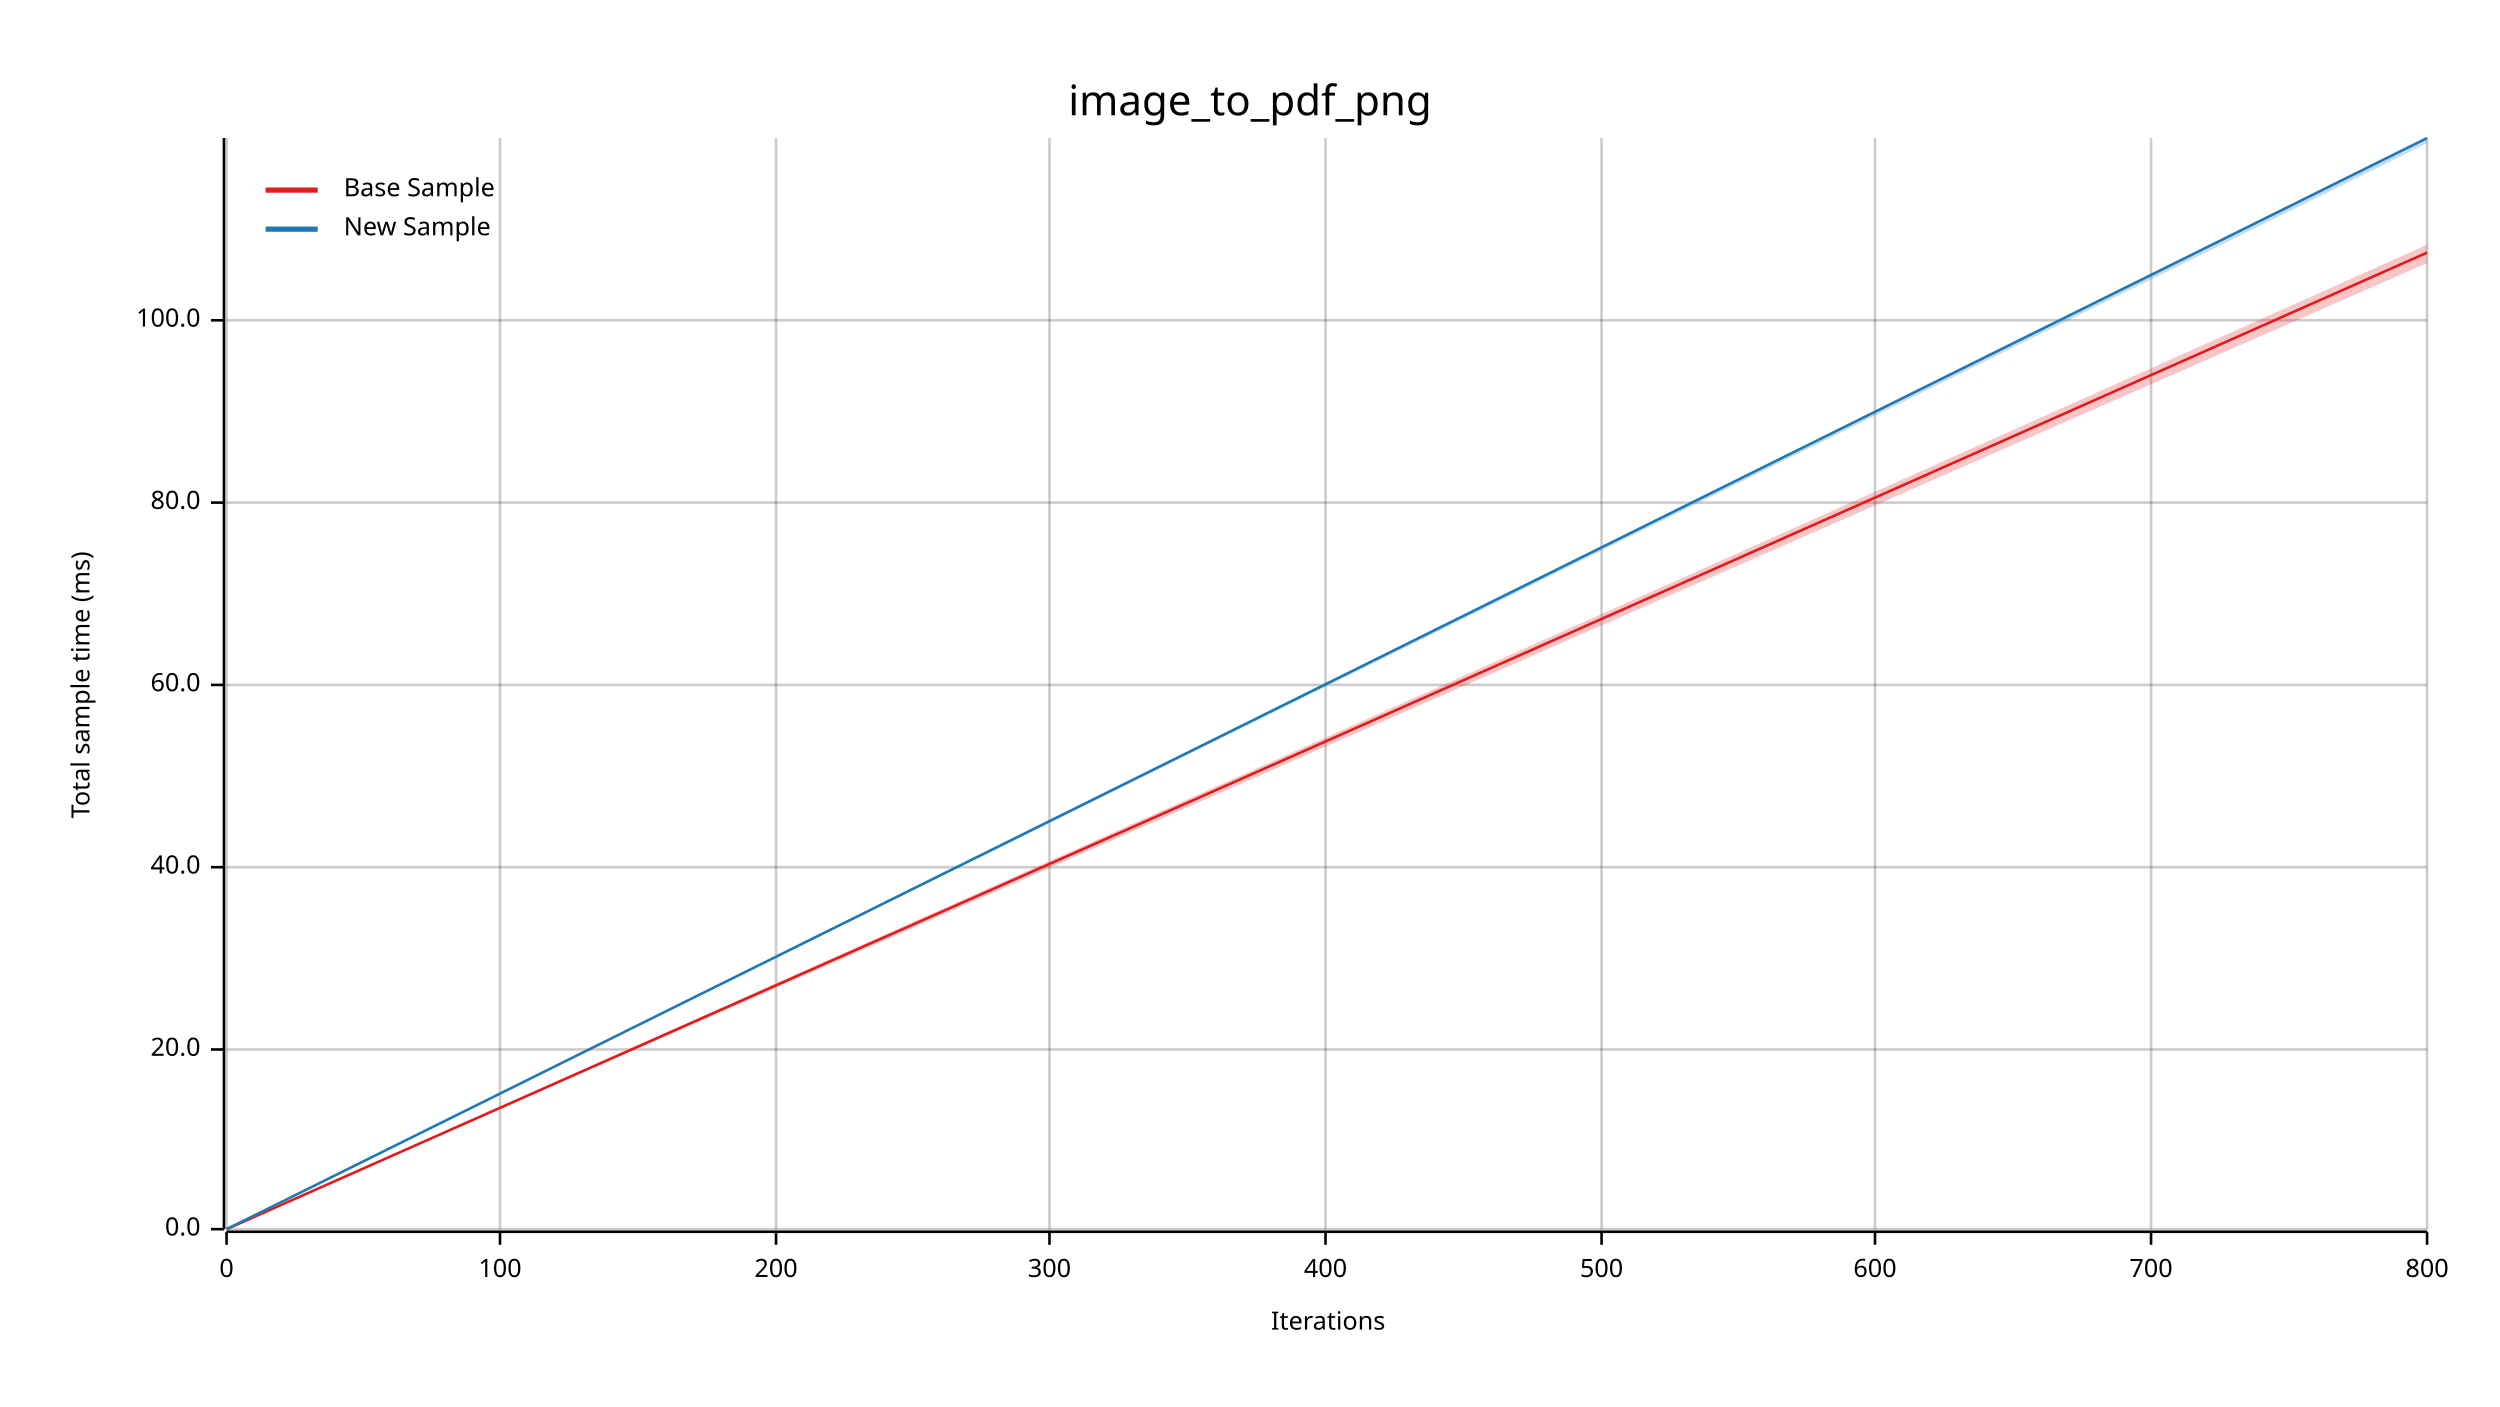
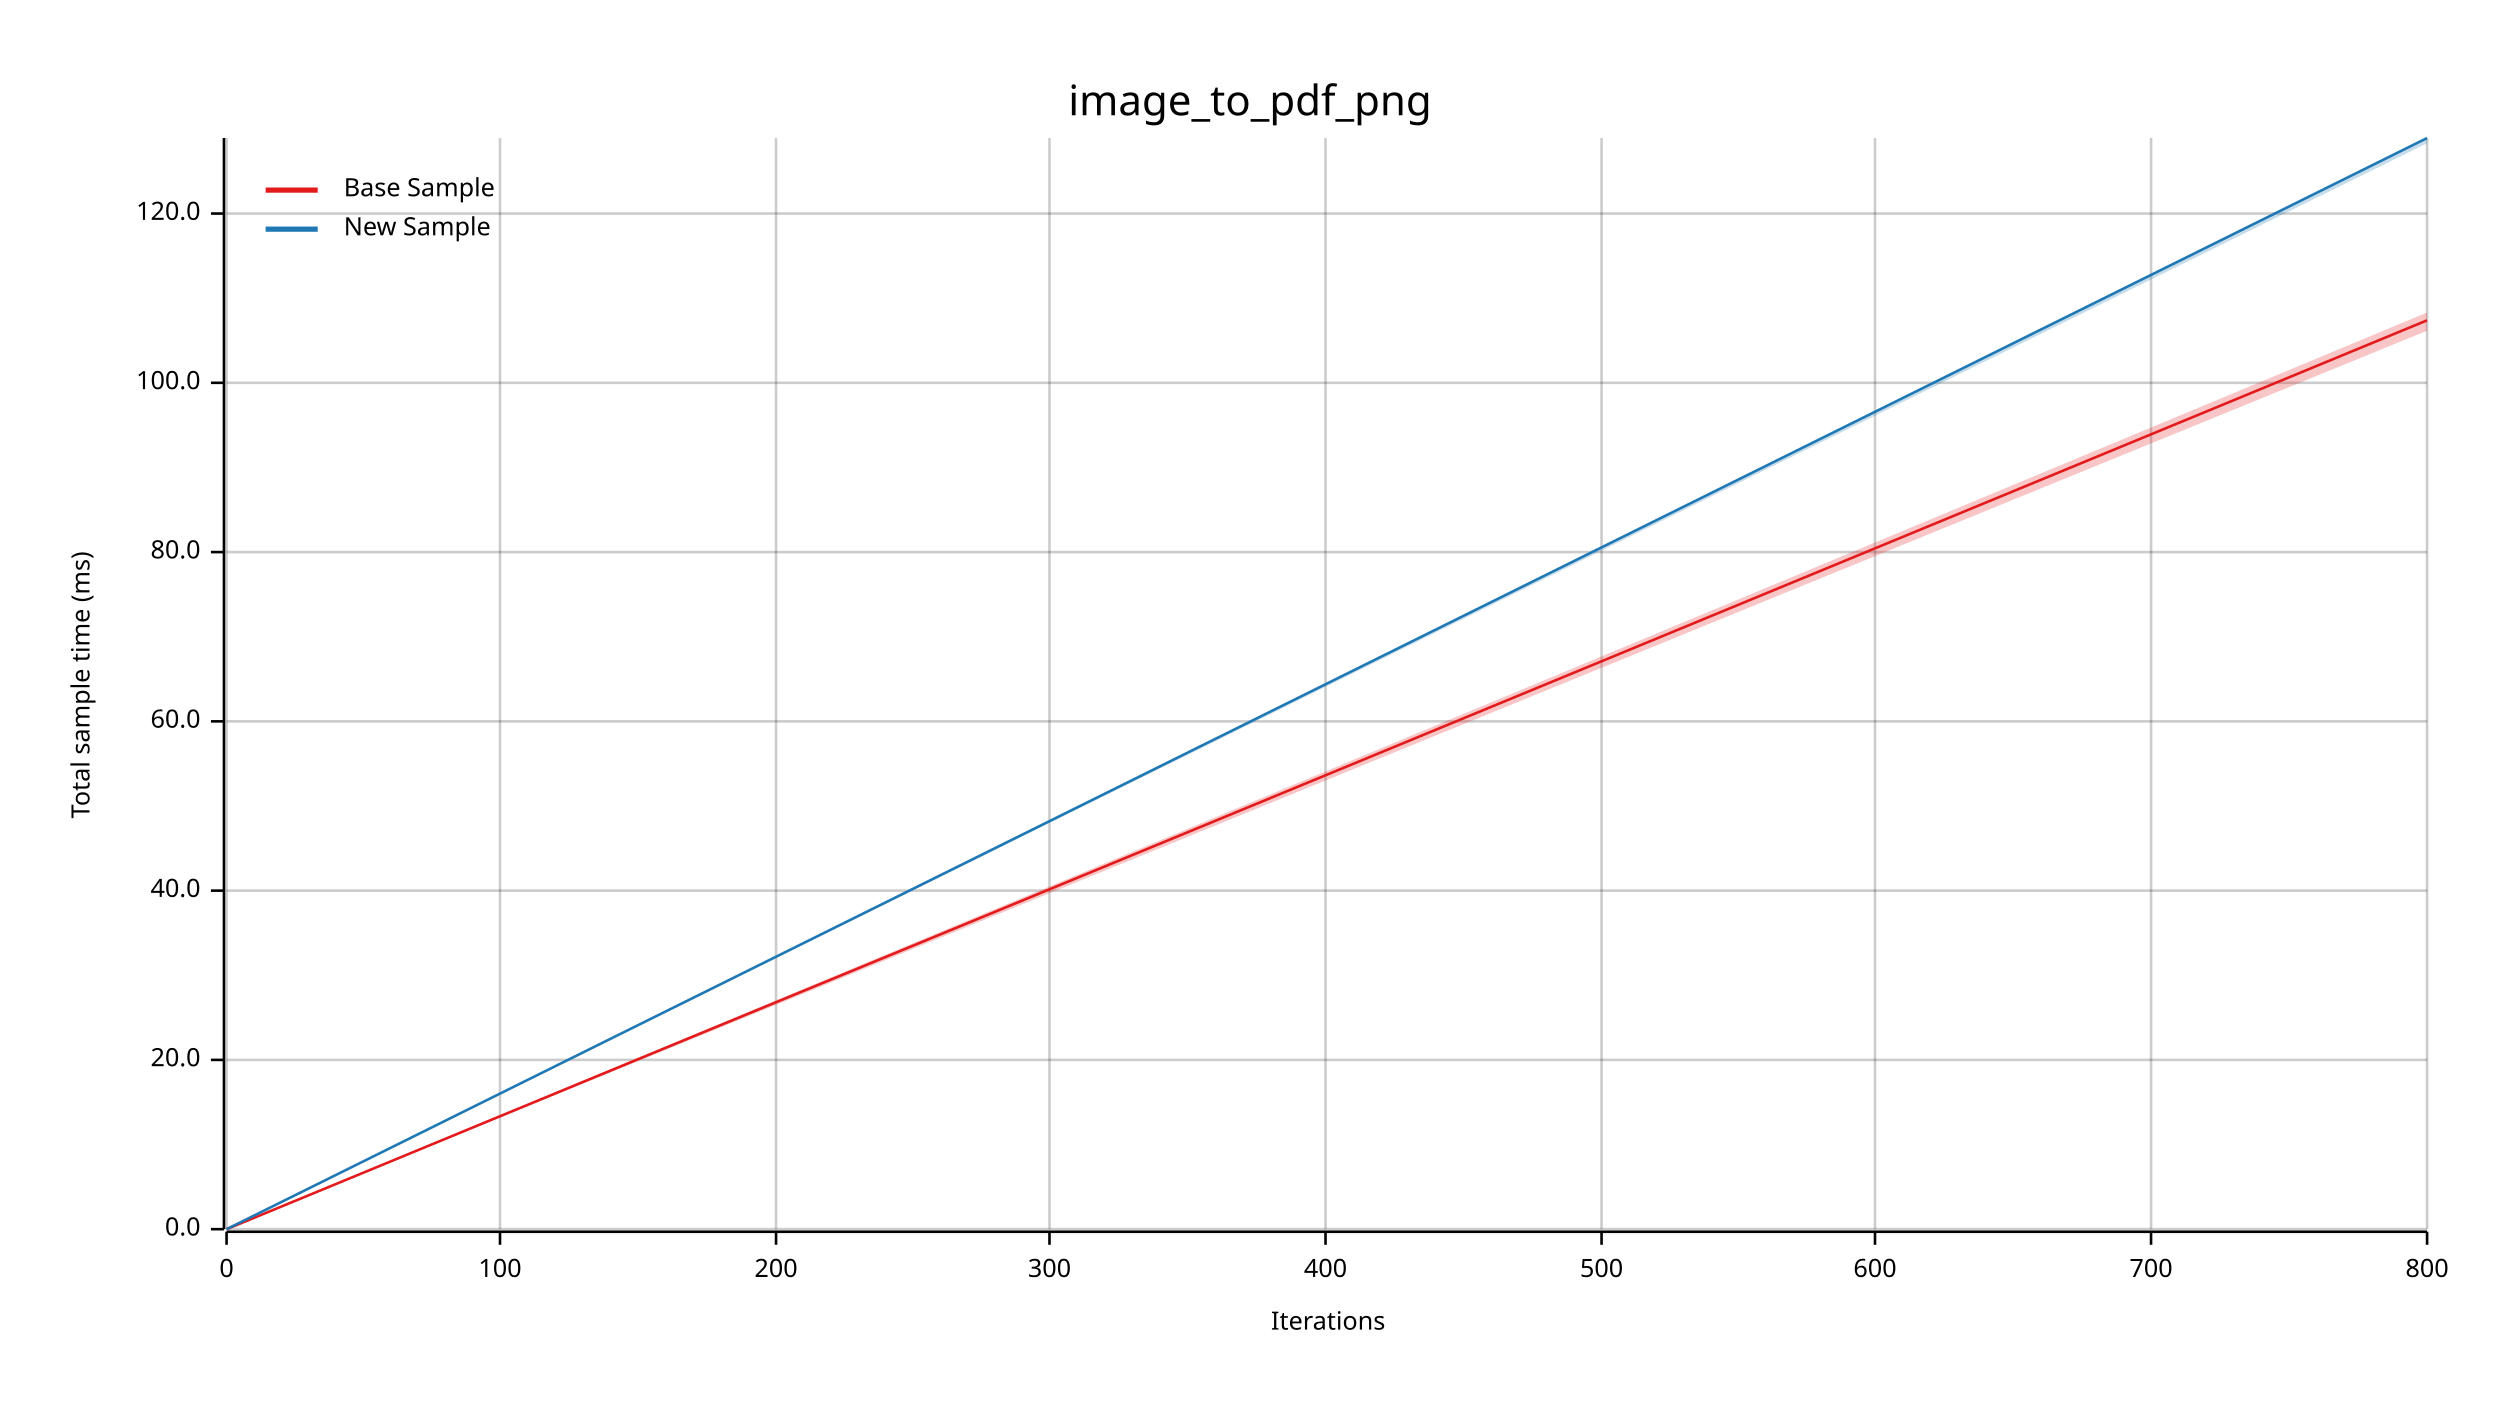
<svg xmlns="http://www.w3.org/2000/svg" width="960" height="540" viewBox="0 0 960 540">
  <text x="480" y="32" dy="0.76em" text-anchor="middle" font-family="sans-serif" font-size="16.129" opacity="1" fill="#000000">
image_to_pdf_png
</text>
  <text x="27" y="263" dy="0.76em" text-anchor="middle" font-family="sans-serif" font-size="9.677" opacity="1" fill="#000000" transform="rotate(270, 27, 263)">
Total sample time (ms)
</text>
  <text x="510" y="513" dy="-0.5ex" text-anchor="middle" font-family="sans-serif" font-size="9.677" opacity="1" fill="#000000">
Iterations
</text>
  <line opacity="0.2" stroke="#000000" stroke-width="1" x1="87" y1="472" x2="87" y2="53" />
  <line opacity="0.2" stroke="#000000" stroke-width="1" x1="192" y1="472" x2="192" y2="53" />
  <line opacity="0.2" stroke="#000000" stroke-width="1" x1="298" y1="472" x2="298" y2="53" />
  <line opacity="0.2" stroke="#000000" stroke-width="1" x1="403" y1="472" x2="403" y2="53" />
  <line opacity="0.2" stroke="#000000" stroke-width="1" x1="509" y1="472" x2="509" y2="53" />
  <line opacity="0.2" stroke="#000000" stroke-width="1" x1="615" y1="472" x2="615" y2="53" />
  <line opacity="0.2" stroke="#000000" stroke-width="1" x1="720" y1="472" x2="720" y2="53" />
  <line opacity="0.2" stroke="#000000" stroke-width="1" x1="826" y1="472" x2="826" y2="53" />
  <line opacity="0.2" stroke="#000000" stroke-width="1" x1="932" y1="472" x2="932" y2="53" />
  <line opacity="0.2" stroke="#000000" stroke-width="1" x1="87" y1="472" x2="932" y2="472" />
-   <line opacity="0.2" stroke="#000000" stroke-width="1" x1="87" y1="403" x2="932" y2="403" />
-   <line opacity="0.2" stroke="#000000" stroke-width="1" x1="87" y1="333" x2="932" y2="333" />
-   <line opacity="0.2" stroke="#000000" stroke-width="1" x1="87" y1="263" x2="932" y2="263" />
-   <line opacity="0.2" stroke="#000000" stroke-width="1" x1="87" y1="193" x2="932" y2="193" />
-   <line opacity="0.2" stroke="#000000" stroke-width="1" x1="87" y1="123" x2="932" y2="123" />
+   <line opacity="0.2" stroke="#000000" stroke-width="1" x1="87" y1="407" x2="932" y2="407" />
+   <line opacity="0.2" stroke="#000000" stroke-width="1" x1="87" y1="342" x2="932" y2="342" />
+   <line opacity="0.2" stroke="#000000" stroke-width="1" x1="87" y1="277" x2="932" y2="277" />
+   <line opacity="0.2" stroke="#000000" stroke-width="1" x1="87" y1="212" x2="932" y2="212" />
+   <line opacity="0.2" stroke="#000000" stroke-width="1" x1="87" y1="147" x2="932" y2="147" />
+   <line opacity="0.2" stroke="#000000" stroke-width="1" x1="87" y1="82" x2="932" y2="82" />
  <polyline fill="none" opacity="1" stroke="#000000" stroke-width="1" points="86,53 86,472 " />
  <text x="77" y="472" dy="0.5ex" text-anchor="end" font-family="sans-serif" font-size="9.677" opacity="1" fill="#000000">
0.0
</text>
  <polyline fill="none" opacity="1" stroke="#000000" stroke-width="1" points="81,472 86,472 " />
-   <text x="77" y="403" dy="0.5ex" text-anchor="end" font-family="sans-serif" font-size="9.677" opacity="1" fill="#000000">
+   <text x="77" y="407" dy="0.5ex" text-anchor="end" font-family="sans-serif" font-size="9.677" opacity="1" fill="#000000">
20.0
</text>
-   <polyline fill="none" opacity="1" stroke="#000000" stroke-width="1" points="81,403 86,403 " />
-   <text x="77" y="333" dy="0.5ex" text-anchor="end" font-family="sans-serif" font-size="9.677" opacity="1" fill="#000000">
+   <polyline fill="none" opacity="1" stroke="#000000" stroke-width="1" points="81,407 86,407 " />
+   <text x="77" y="342" dy="0.5ex" text-anchor="end" font-family="sans-serif" font-size="9.677" opacity="1" fill="#000000">
40.0
</text>
-   <polyline fill="none" opacity="1" stroke="#000000" stroke-width="1" points="81,333 86,333 " />
-   <text x="77" y="263" dy="0.5ex" text-anchor="end" font-family="sans-serif" font-size="9.677" opacity="1" fill="#000000">
+   <polyline fill="none" opacity="1" stroke="#000000" stroke-width="1" points="81,342 86,342 " />
+   <text x="77" y="277" dy="0.5ex" text-anchor="end" font-family="sans-serif" font-size="9.677" opacity="1" fill="#000000">
60.0
</text>
-   <polyline fill="none" opacity="1" stroke="#000000" stroke-width="1" points="81,263 86,263 " />
-   <text x="77" y="193" dy="0.5ex" text-anchor="end" font-family="sans-serif" font-size="9.677" opacity="1" fill="#000000">
+   <polyline fill="none" opacity="1" stroke="#000000" stroke-width="1" points="81,277 86,277 " />
+   <text x="77" y="212" dy="0.5ex" text-anchor="end" font-family="sans-serif" font-size="9.677" opacity="1" fill="#000000">
80.0
</text>
-   <polyline fill="none" opacity="1" stroke="#000000" stroke-width="1" points="81,193 86,193 " />
-   <text x="77" y="123" dy="0.5ex" text-anchor="end" font-family="sans-serif" font-size="9.677" opacity="1" fill="#000000">
+   <polyline fill="none" opacity="1" stroke="#000000" stroke-width="1" points="81,212 86,212 " />
+   <text x="77" y="147" dy="0.5ex" text-anchor="end" font-family="sans-serif" font-size="9.677" opacity="1" fill="#000000">
100.0
</text>
-   <polyline fill="none" opacity="1" stroke="#000000" stroke-width="1" points="81,123 86,123 " />
+   <polyline fill="none" opacity="1" stroke="#000000" stroke-width="1" points="81,147 86,147 " />
+   <text x="77" y="82" dy="0.5ex" text-anchor="end" font-family="sans-serif" font-size="9.677" opacity="1" fill="#000000">
+ 120.0
+ </text>
+   <polyline fill="none" opacity="1" stroke="#000000" stroke-width="1" points="81,82 86,82 " />
  <polyline fill="none" opacity="1" stroke="#000000" stroke-width="1" points="87,473 932,473 " />
  <text x="87" y="483" dy="0.76em" text-anchor="middle" font-family="sans-serif" font-size="9.677" opacity="1" fill="#000000">
0
</text>
  <polyline fill="none" opacity="1" stroke="#000000" stroke-width="1" points="87,473 87,478 " />
  <text x="192" y="483" dy="0.76em" text-anchor="middle" font-family="sans-serif" font-size="9.677" opacity="1" fill="#000000">
100
</text>
  <polyline fill="none" opacity="1" stroke="#000000" stroke-width="1" points="192,473 192,478 " />
  <text x="298" y="483" dy="0.76em" text-anchor="middle" font-family="sans-serif" font-size="9.677" opacity="1" fill="#000000">
200
</text>
  <polyline fill="none" opacity="1" stroke="#000000" stroke-width="1" points="298,473 298,478 " />
  <text x="403" y="483" dy="0.76em" text-anchor="middle" font-family="sans-serif" font-size="9.677" opacity="1" fill="#000000">
300
</text>
  <polyline fill="none" opacity="1" stroke="#000000" stroke-width="1" points="403,473 403,478 " />
  <text x="509" y="483" dy="0.76em" text-anchor="middle" font-family="sans-serif" font-size="9.677" opacity="1" fill="#000000">
400
</text>
  <polyline fill="none" opacity="1" stroke="#000000" stroke-width="1" points="509,473 509,478 " />
  <text x="615" y="483" dy="0.76em" text-anchor="middle" font-family="sans-serif" font-size="9.677" opacity="1" fill="#000000">
500
</text>
  <polyline fill="none" opacity="1" stroke="#000000" stroke-width="1" points="615,473 615,478 " />
  <text x="720" y="483" dy="0.76em" text-anchor="middle" font-family="sans-serif" font-size="9.677" opacity="1" fill="#000000">
600
</text>
  <polyline fill="none" opacity="1" stroke="#000000" stroke-width="1" points="720,473 720,478 " />
  <text x="826" y="483" dy="0.76em" text-anchor="middle" font-family="sans-serif" font-size="9.677" opacity="1" fill="#000000">
700
</text>
  <polyline fill="none" opacity="1" stroke="#000000" stroke-width="1" points="826,473 826,478 " />
  <text x="932" y="483" dy="0.76em" text-anchor="middle" font-family="sans-serif" font-size="9.677" opacity="1" fill="#000000">
800
</text>
  <polyline fill="none" opacity="1" stroke="#000000" stroke-width="1" points="932,473 932,478 " />
-   <polyline fill="none" opacity="1" stroke="#E31A1C" stroke-width="1" points="87,472 932,97 " />
-   <polygon opacity="0.25" fill="#E31A1C" points="87,472 932,101 932,94 " />
+   <polyline fill="none" opacity="1" stroke="#E31A1C" stroke-width="1" points="87,472 932,123 " />
+   <polygon opacity="0.25" fill="#E31A1C" points="87,472 932,127 932,120 " />
  <polyline fill="none" opacity="1" stroke="#1F78B4" stroke-width="1" points="87,472 932,53 " />
  <polygon opacity="0.25" fill="#1F78B4" points="87,472 932,55 932,53 " />
  <text x="132" y="68" dy="0.76em" text-anchor="start" font-family="sans-serif" font-size="9.677" opacity="1" fill="#000000">
Base Sample
</text>
  <text x="132" y="83" dy="0.76em" text-anchor="start" font-family="sans-serif" font-size="9.677" opacity="1" fill="#000000">
New Sample
</text>
  <polyline fill="none" opacity="1" stroke="#E31A1C" stroke-width="2" points="102,73 122,73 " />
  <polyline fill="none" opacity="1" stroke="#1F78B4" stroke-width="2" points="102,88 122,88 " />
</svg>
